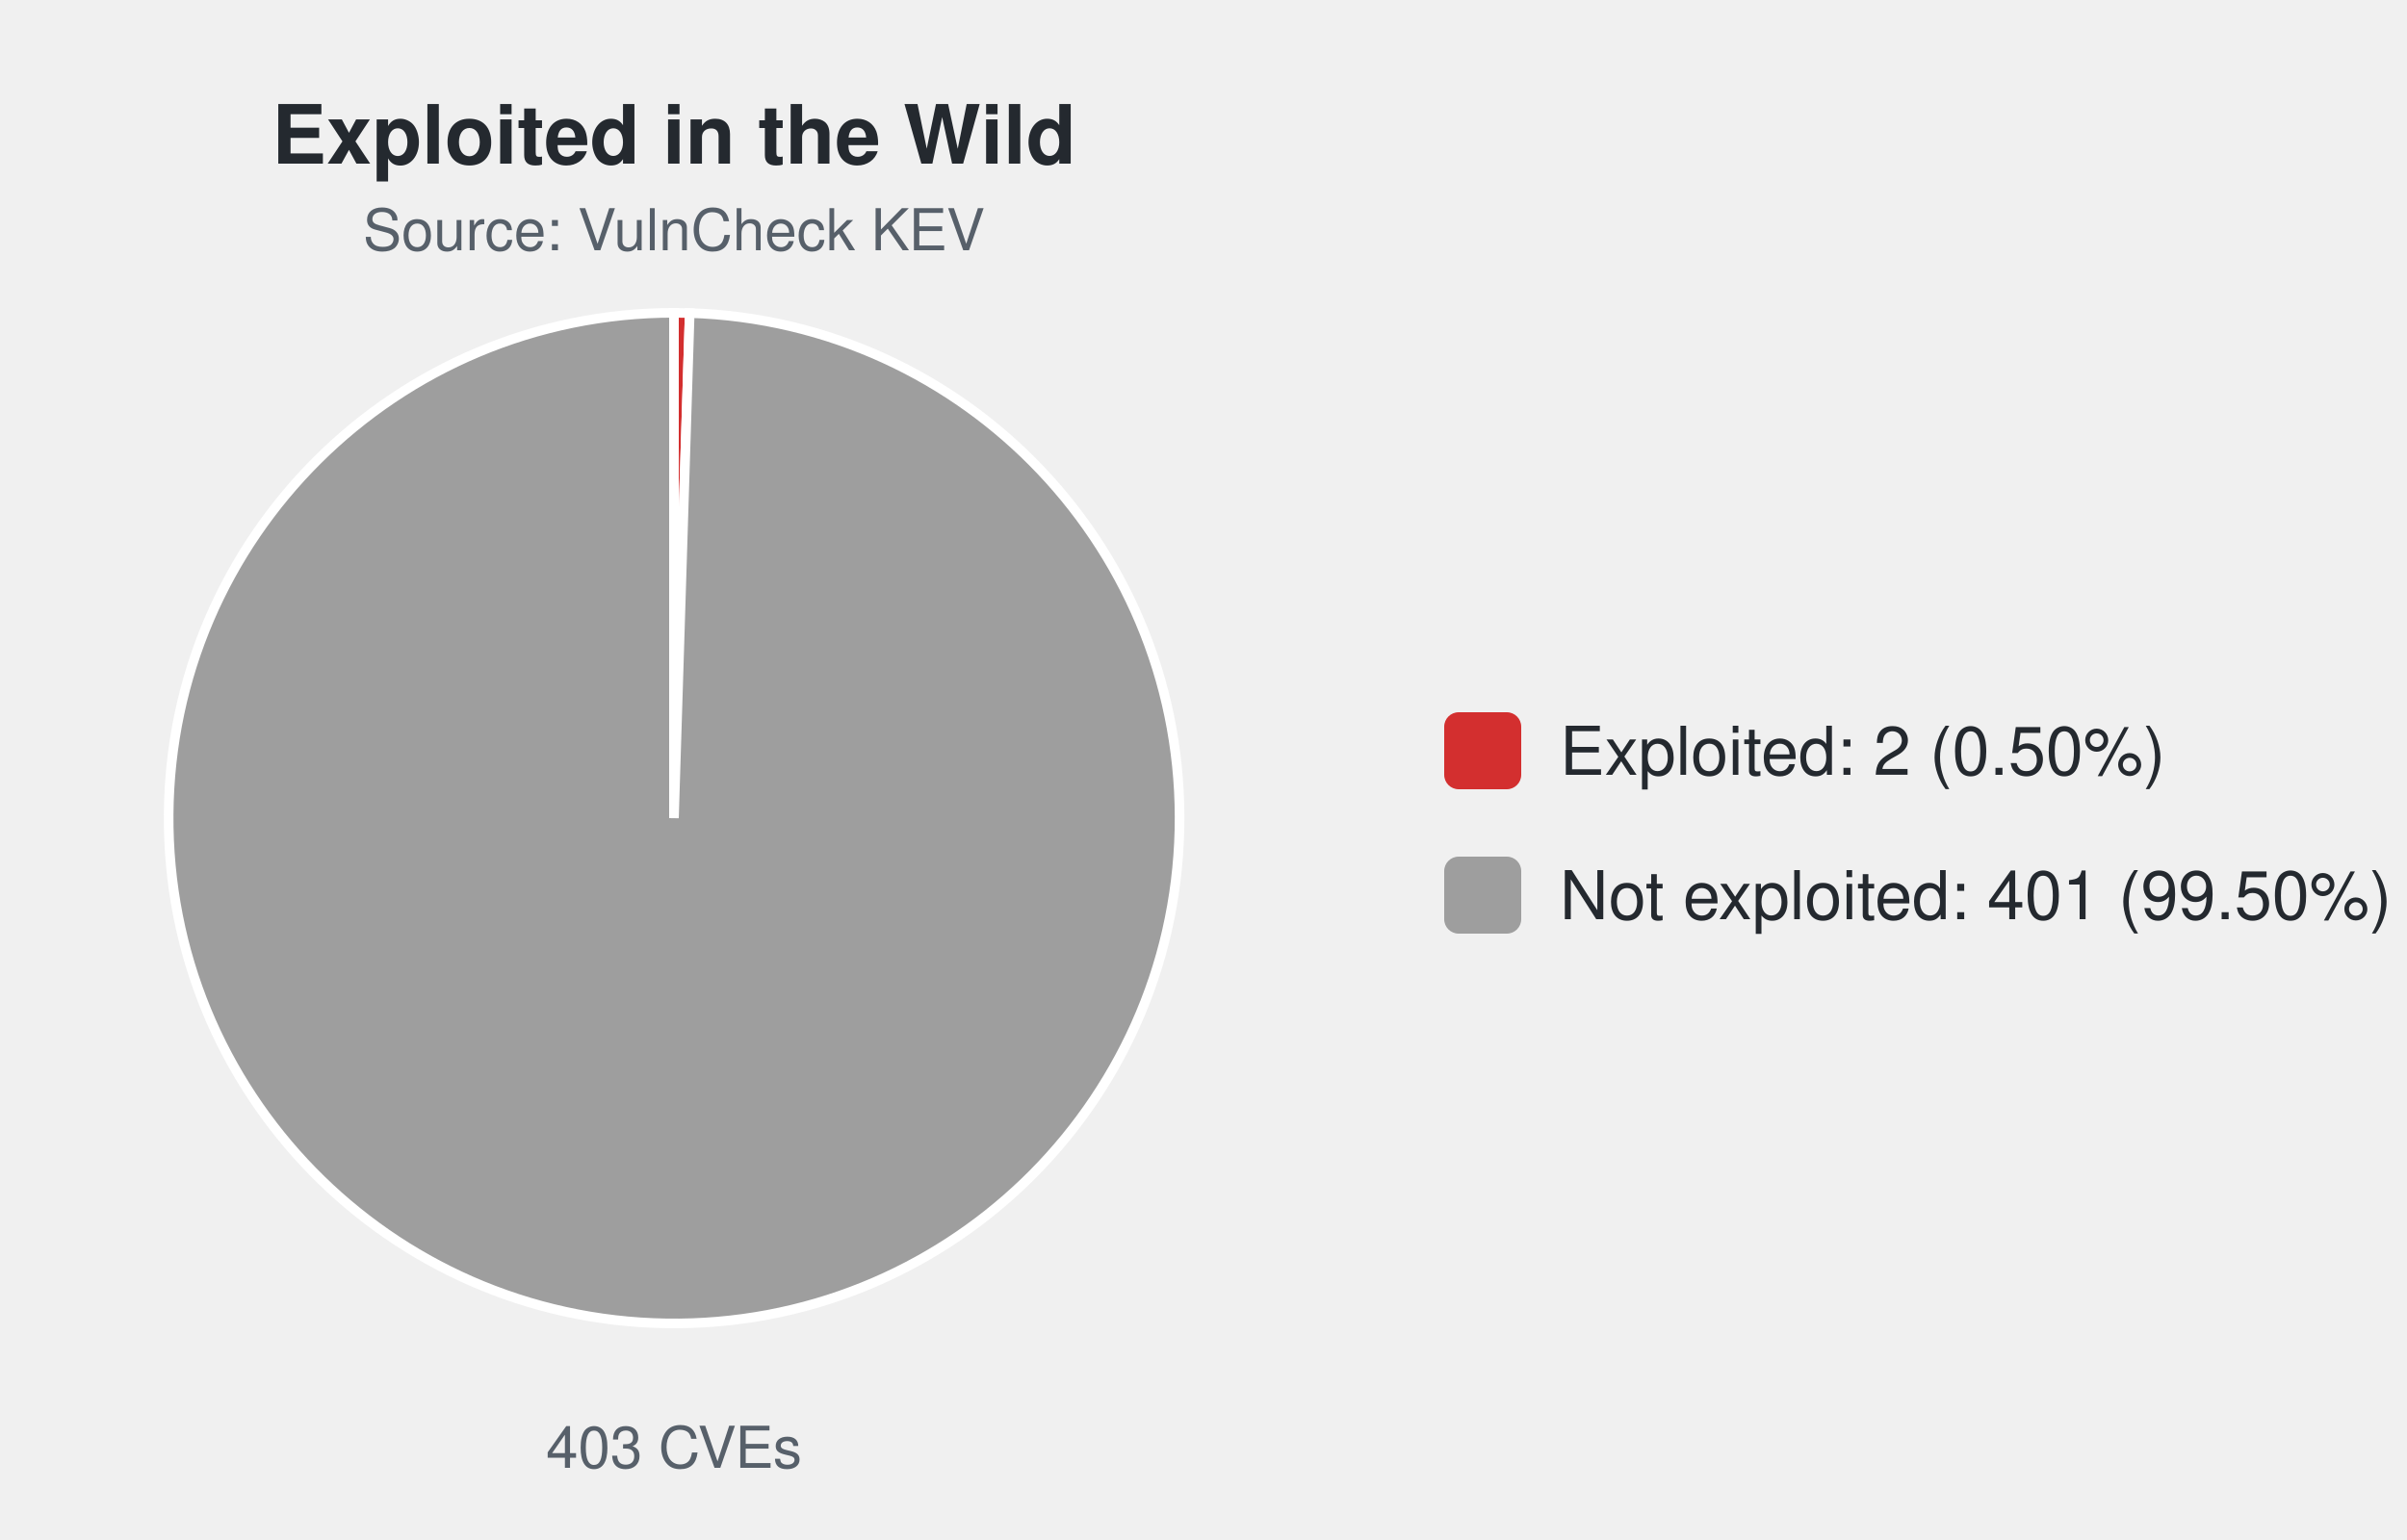
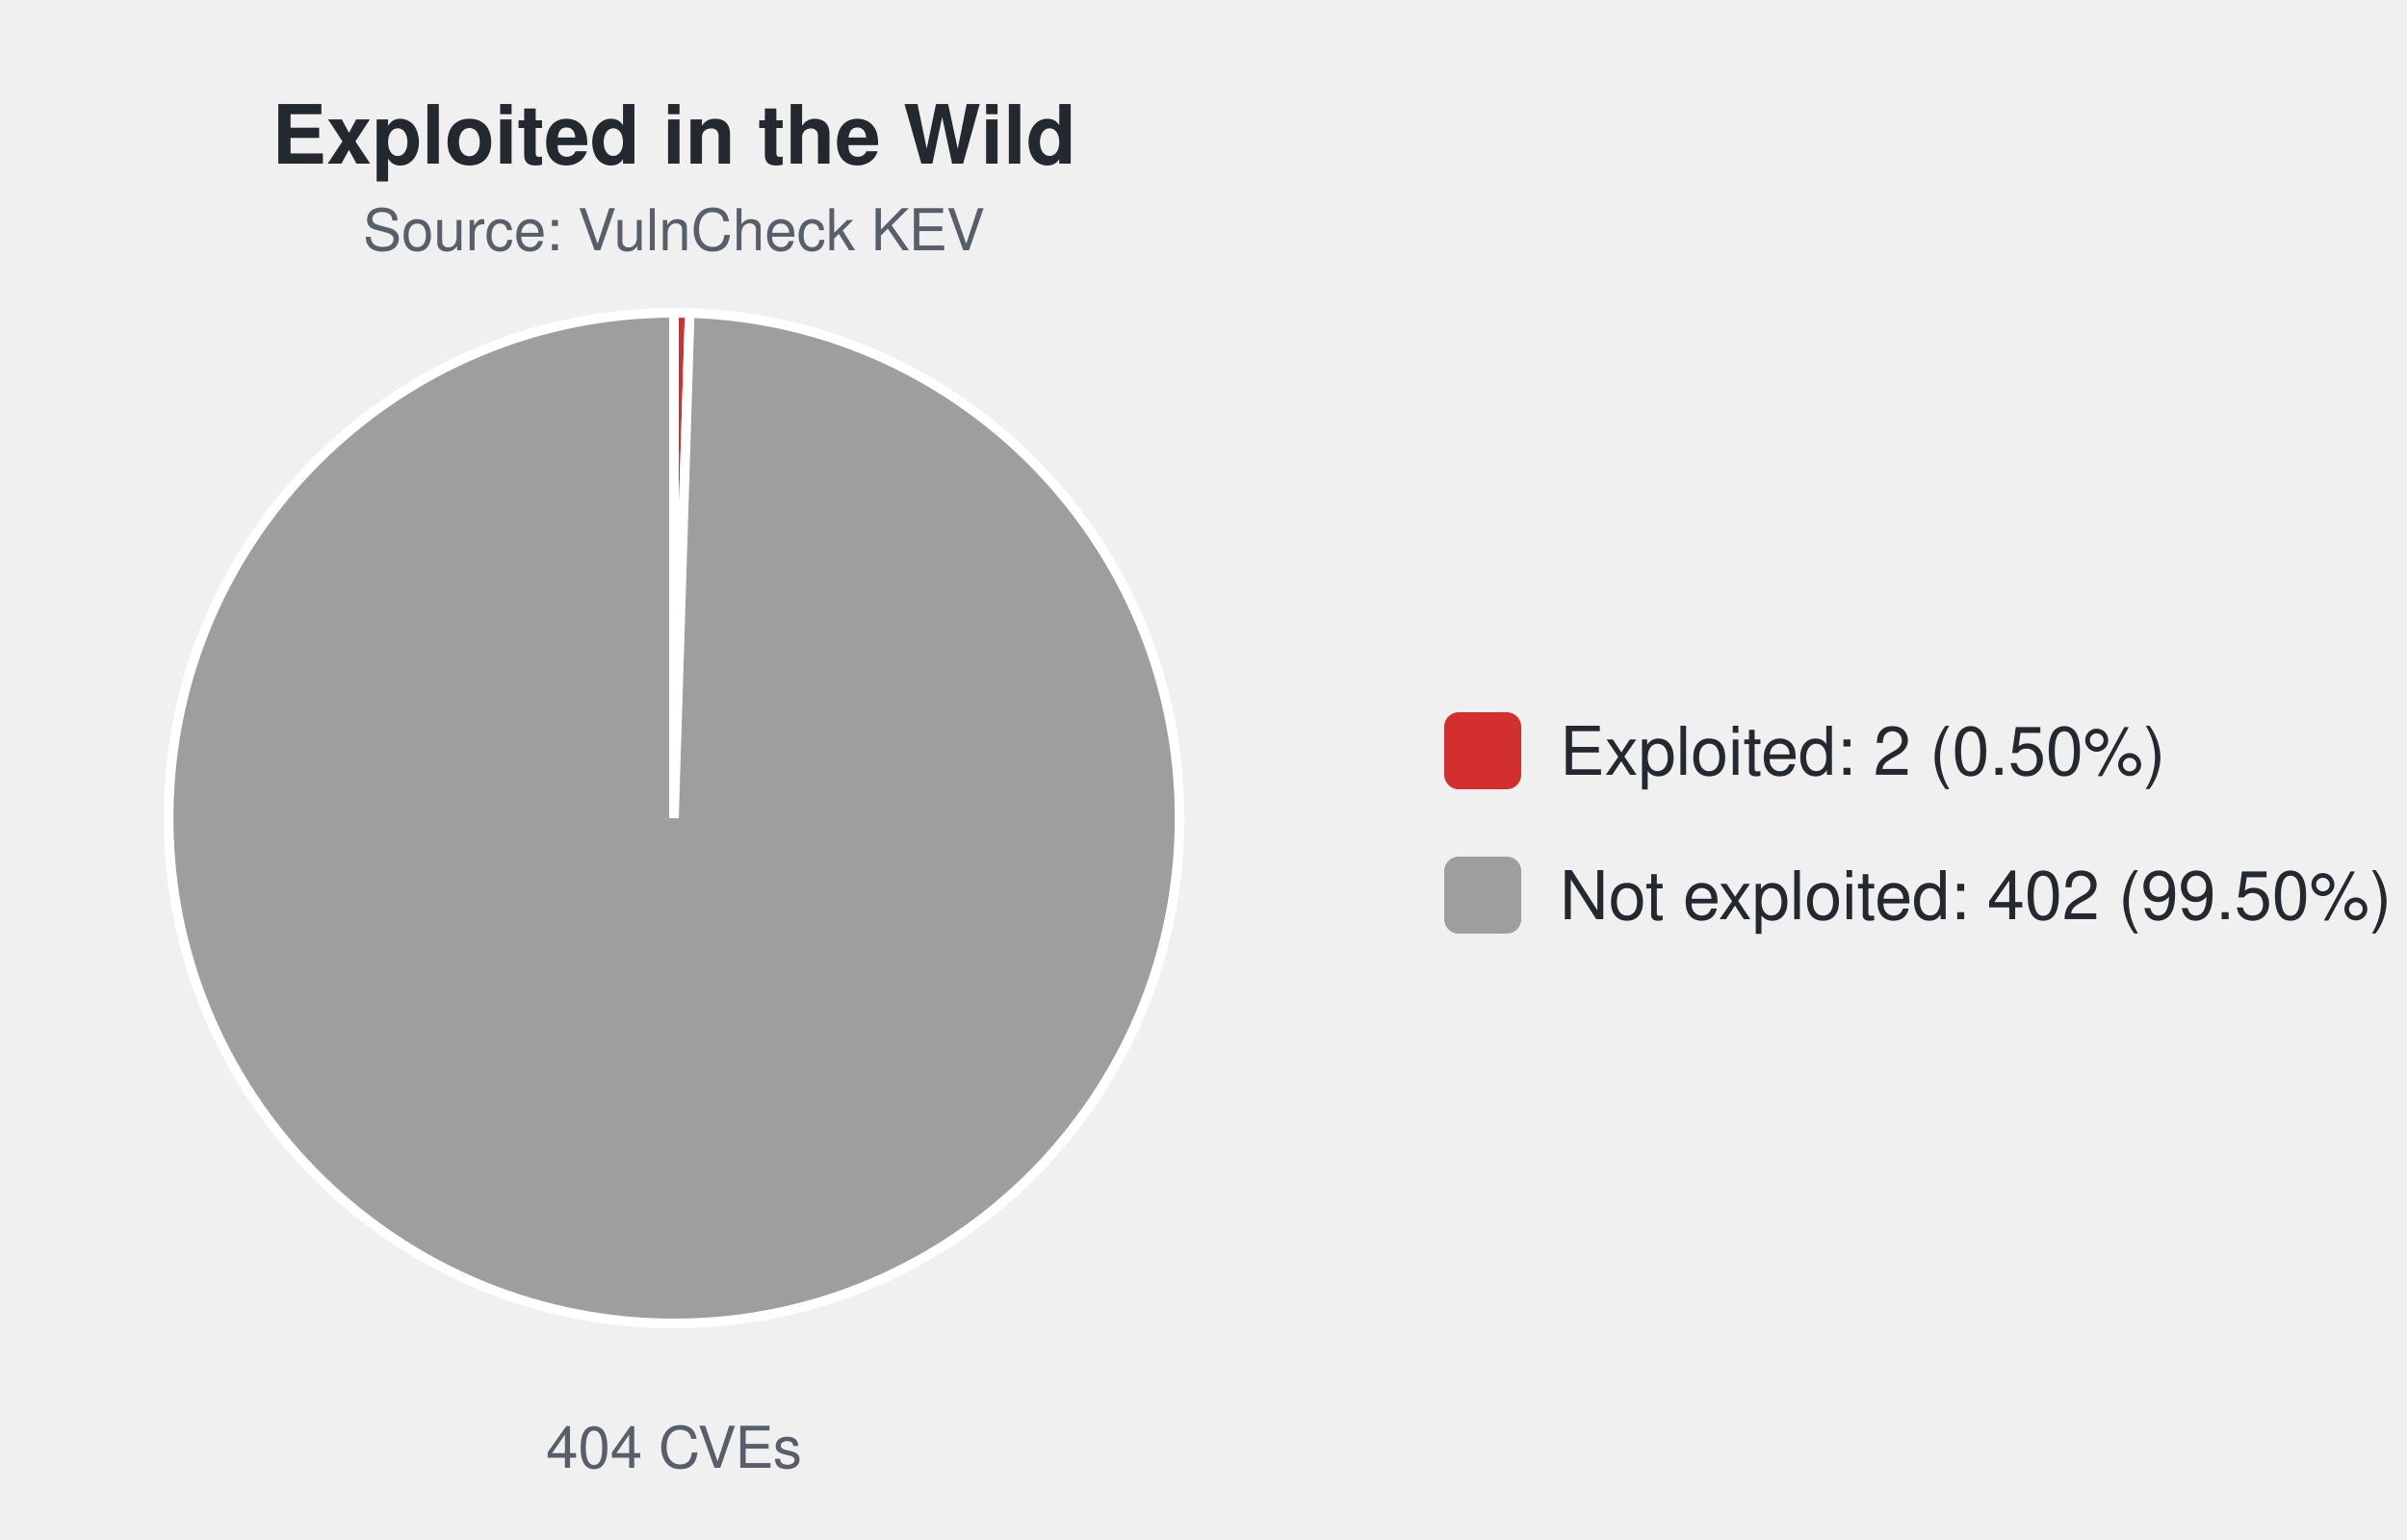
<svg xmlns="http://www.w3.org/2000/svg" width="500" height="320" viewBox="0 0 500 320" font-family="-apple-system,Segoe UI,Helvetica,Arial,sans-serif">
  <text x="140.0" y="34" font-size="17" font-weight="600" text-anchor="middle" fill="#24292f">Exploited in the Wild</text>
  <text x="140.0" y="52" font-size="12" text-anchor="middle" fill="#57606a">Source: VulnCheck KEV</text>
  <path d="M140.00,170.00 L140.00,65.00 A105.0,105.0 0 0 1 143.27,65.05 Z" fill="#d32f2f" stroke="#ffffff" stroke-width="2" />
  <path d="M140.00,170.00 L143.27,65.05 A105.0,105.0 0 1 1 140.00,65.00 Z" fill="#9e9e9e" stroke="#ffffff" stroke-width="2" />
-   <text x="140.0" y="305" font-size="12" text-anchor="middle" fill="#57606a">403 CVEs</text>
+   <text x="140.0" y="305" font-size="12" text-anchor="middle" fill="#57606a">404 CVEs</text>
  <rect x="300.0" y="148.0" width="16" height="16" rx="3" fill="#d32f2f" />
  <text x="324.0" y="161.0" font-size="14" fill="#24292f">Exploited: 2 (0.50%)</text>
  <rect x="300.0" y="178.0" width="16" height="16" rx="3" fill="#9e9e9e" />
-   <text x="324.0" y="191.0" font-size="14" fill="#24292f">Not exploited: 401 (99.50%)</text>
+   <text x="324.0" y="191.0" font-size="14" fill="#24292f">Not exploited: 402 (99.50%)</text>
</svg>
